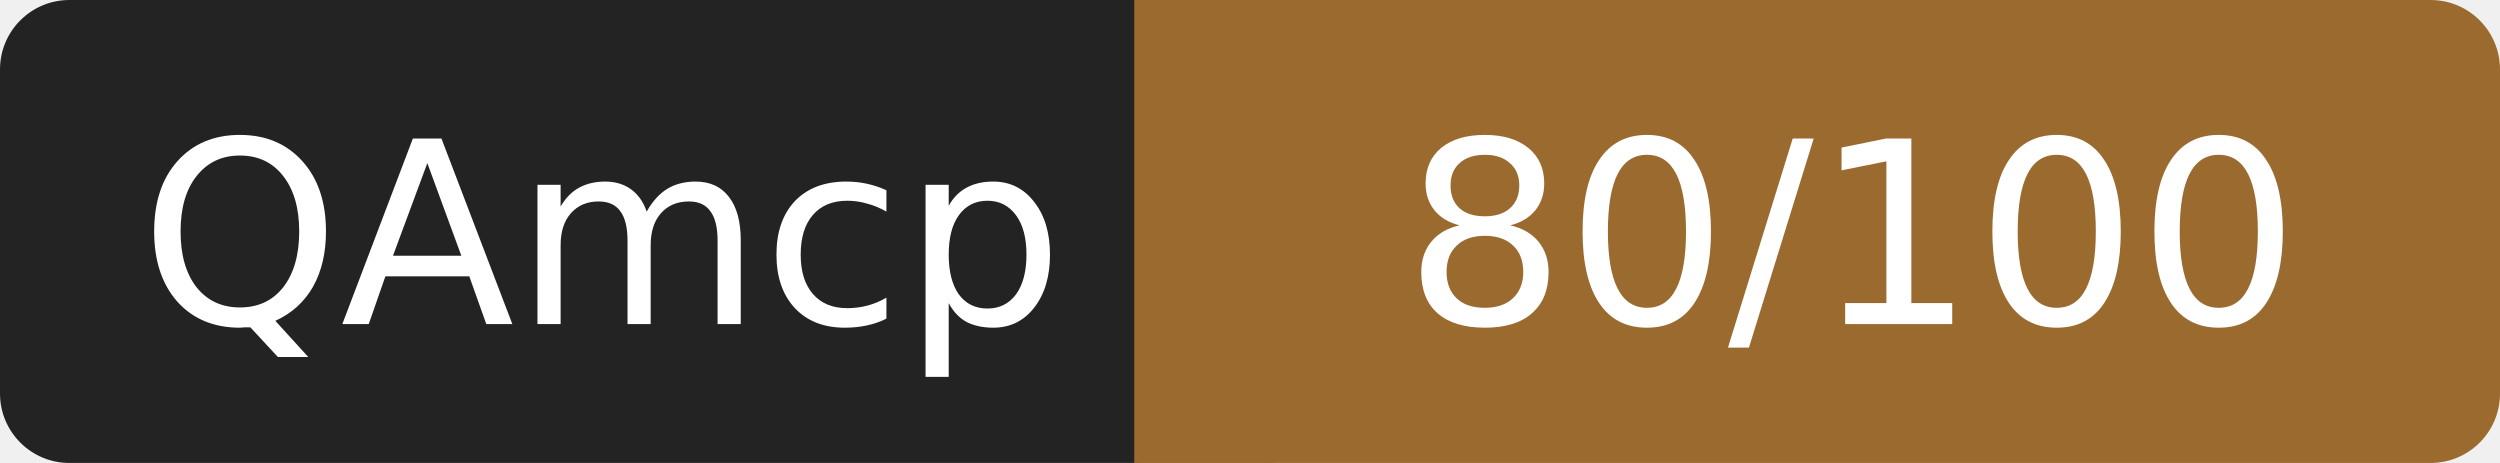
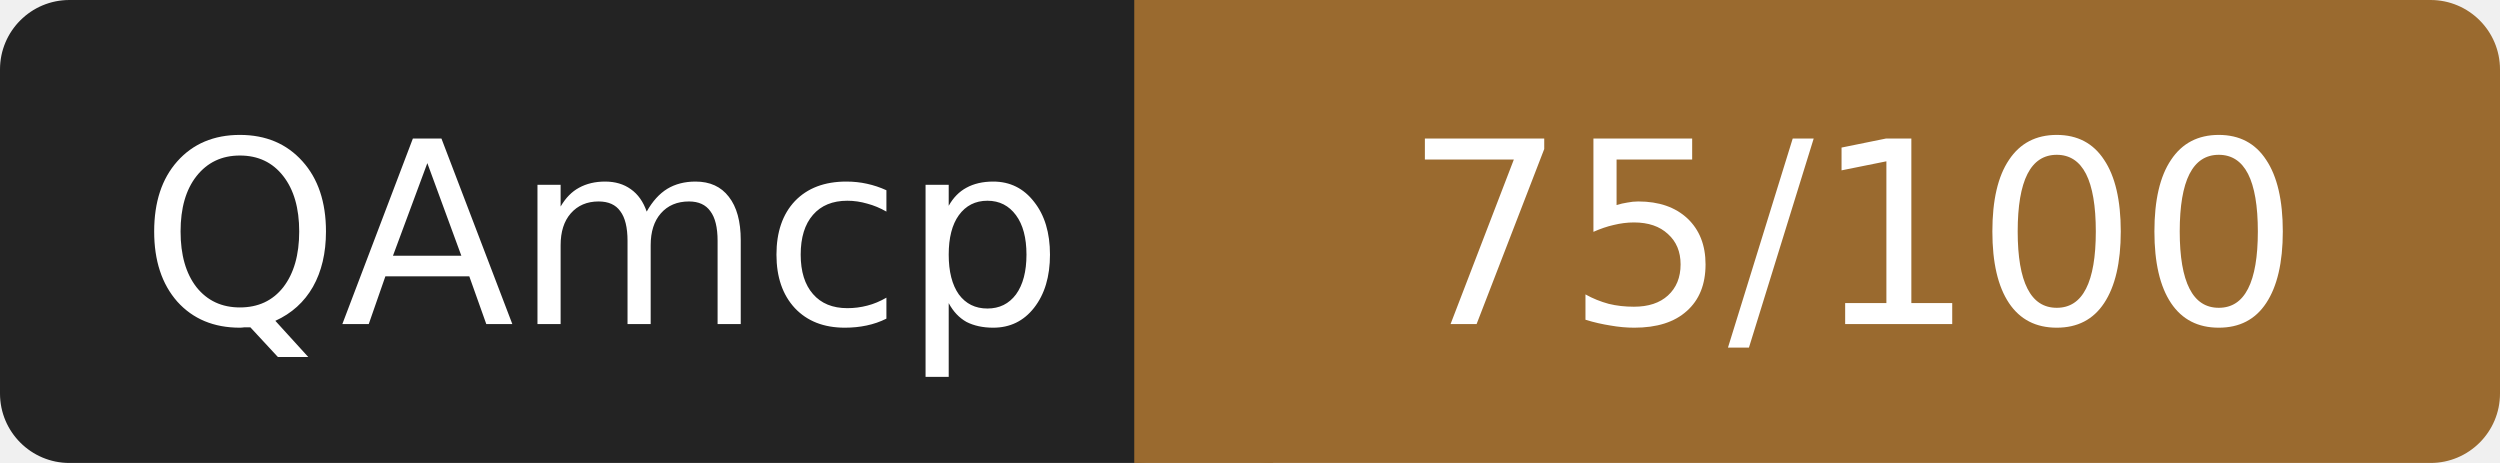
- <svg xmlns="http://www.w3.org/2000/svg" width="108" height="20" role="img" aria-label="QAmcp: 80/100">
+ <svg xmlns="http://www.w3.org/2000/svg" width="108" height="20" role="img" aria-label="QAmcp: 75/100">
  <rect width="52" height="20" rx="3" fill="#232323" />
  <rect x="52" width="56" height="20" rx="3" fill="#9a6a2f" />
  <rect x="49" width="6" height="20" fill="#9a6a2f" />
  <g fill="#fff" font-family="Verdana,DejaVu Sans,sans-serif" font-size="11" text-anchor="middle">
    <text x="26" y="14">QAmcp</text>
-     <text x="80" y="14">80/100</text>
+     <text x="80" y="14">75/100</text>
  </g>
</svg>
